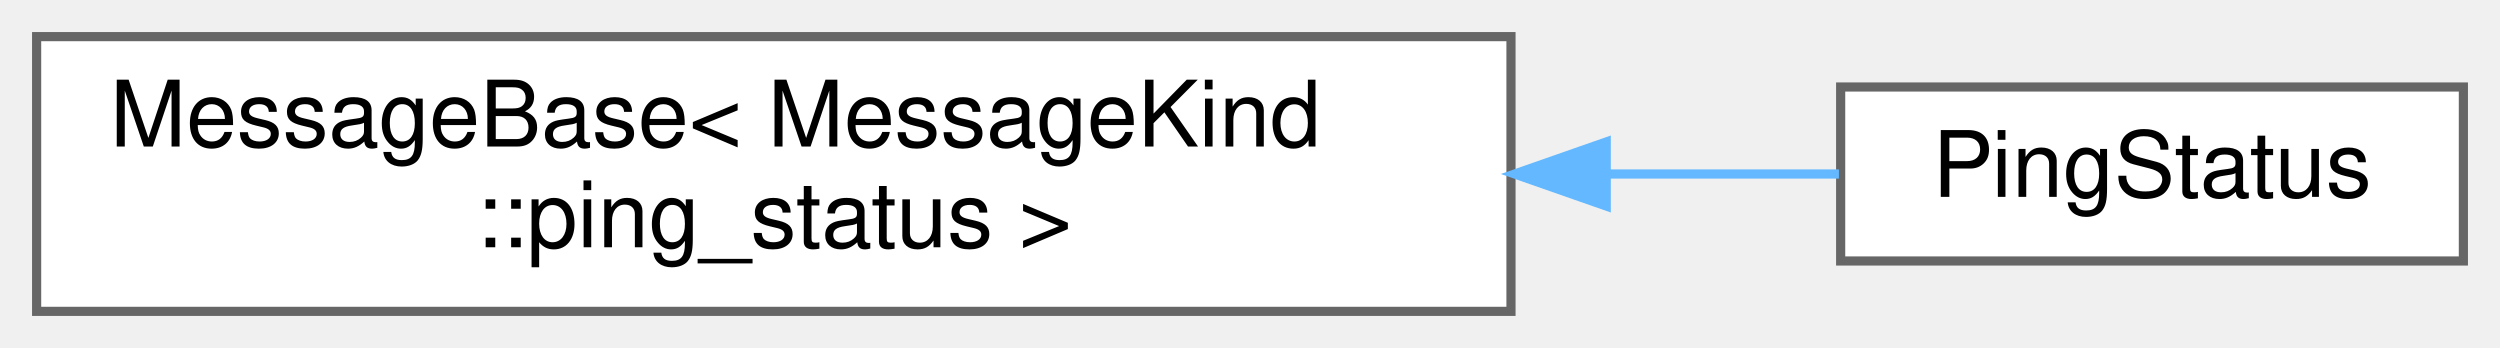
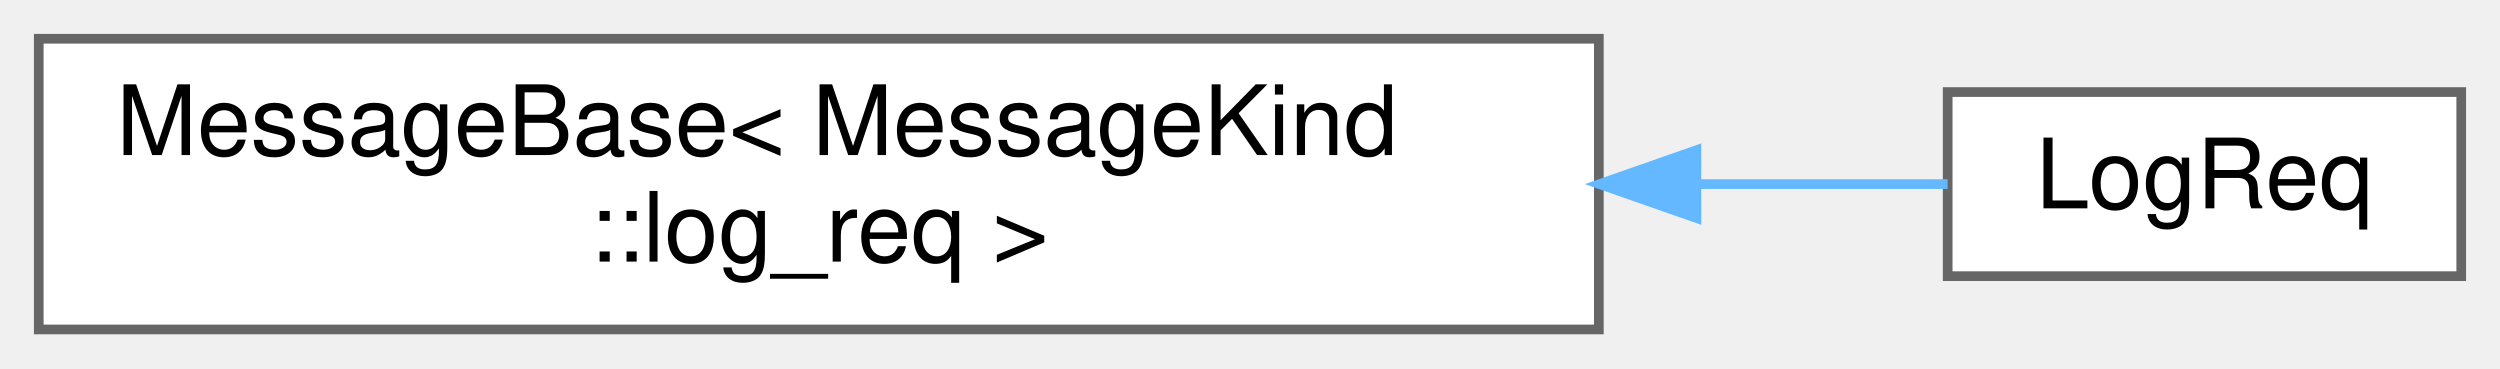
- <svg xmlns="http://www.w3.org/2000/svg" xmlns:xlink="http://www.w3.org/1999/xlink" width="273pt" height="38pt" viewBox="0.00 0.00 273.00 38.00">
+ <svg xmlns="http://www.w3.org/2000/svg" xmlns:xlink="http://www.w3.org/1999/xlink" width="258pt" height="38pt" viewBox="0.00 0.00 258.00 38.00">
  <g id="graph0" class="graph" transform="scale(1 1) rotate(0) translate(4 34)">
    <g id="Node000000" class="node">
      <g id="a_Node000000">
        <a xlink:href="structwebcface_1_1Message_1_1MessageBase.html" target="_top" xlink:title=" ">
          <polygon fill="white" stroke="#666666" points="161,-30 0,-30 0,0 161,0 161,-30" />
          <text text-anchor="start" x="8" y="-18" font-family="Helvetica,sans-Serif" font-size="10.00">MessageBase&lt; MessageKind</text>
-           <text text-anchor="middle" x="80.5" y="-7" font-family="Helvetica,sans-Serif" font-size="10.00">::ping_status &gt;</text>
+           <text text-anchor="middle" x="80.5" y="-7" font-family="Helvetica,sans-Serif" font-size="10.00">::log_req &gt;</text>
        </a>
      </g>
    </g>
    <g id="Node000001" class="node">
      <g id="a_Node000001">
-         <a xlink:href="structwebcface_1_1Message_1_1PingStatus.html" target="_top" xlink:title="各クライアントのping状況 (server-&gt;client)">
-           <polygon fill="white" stroke="#666666" points="265,-24.5 197,-24.5 197,-5.5 265,-5.5 265,-24.5" />
-           <text text-anchor="middle" x="231" y="-12.5" font-family="Helvetica,sans-Serif" font-size="10.00">PingStatus</text>
+         <a xlink:href="structwebcface_1_1Message_1_1LogReq.html" target="_top" xlink:title=" ">
+           <polygon fill="white" stroke="#666666" points="250,-24.5 197,-24.5 197,-5.5 250,-5.5 250,-24.5" />
+           <text text-anchor="middle" x="223.5" y="-12.5" font-family="Helvetica,sans-Serif" font-size="10.00">LogReq</text>
        </a>
      </g>
    </g>
-     <g id="edge68_Node000000_Node000001" class="edge">
-       <g id="a_edge68_Node000000_Node000001">
+     <g id="edge66_Node000000_Node000001" class="edge">
+       <g id="a_edge66_Node000000_Node000001">
        <a xlink:title=" ">
-           <path fill="none" stroke="#63b8ff" d="M171.57,-15C180.49,-15 189.08,-15 196.81,-15" />
-           <polygon fill="#63b8ff" stroke="#63b8ff" points="171.4,-11.5 161.4,-15 171.4,-18.5 171.4,-11.5" />
+           <path fill="none" stroke="#63b8ff" d="M171.3,-15C180.58,-15 189.38,-15 196.99,-15" />
+           <polygon fill="#63b8ff" stroke="#63b8ff" points="171.07,-11.5 161.07,-15 171.07,-18.5 171.07,-11.5" />
        </a>
      </g>
    </g>
  </g>
</svg>
